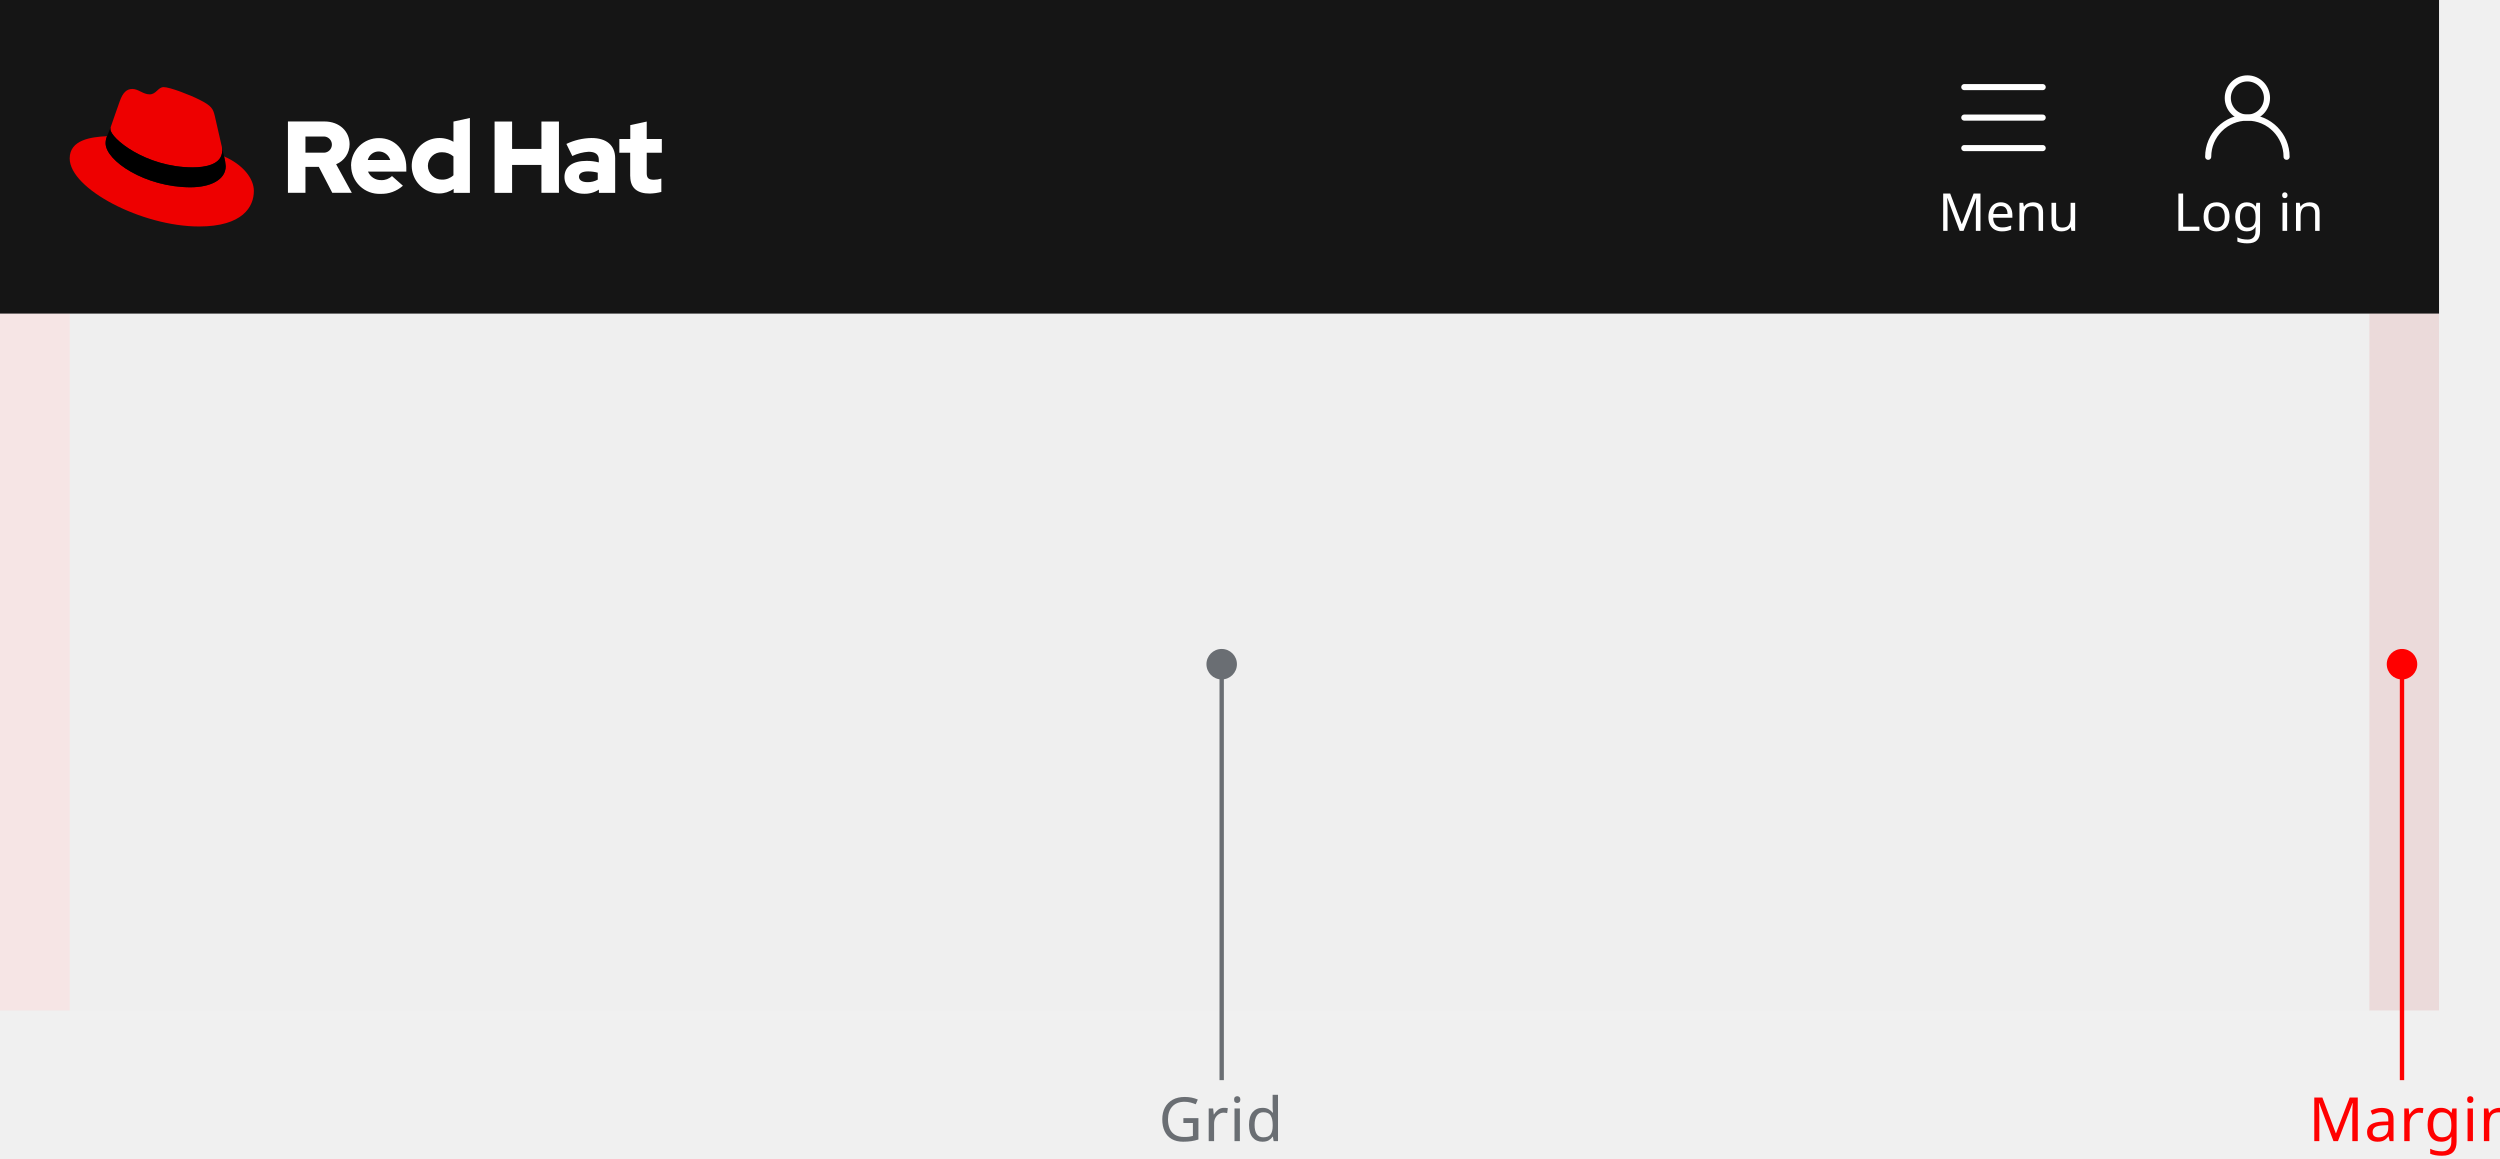
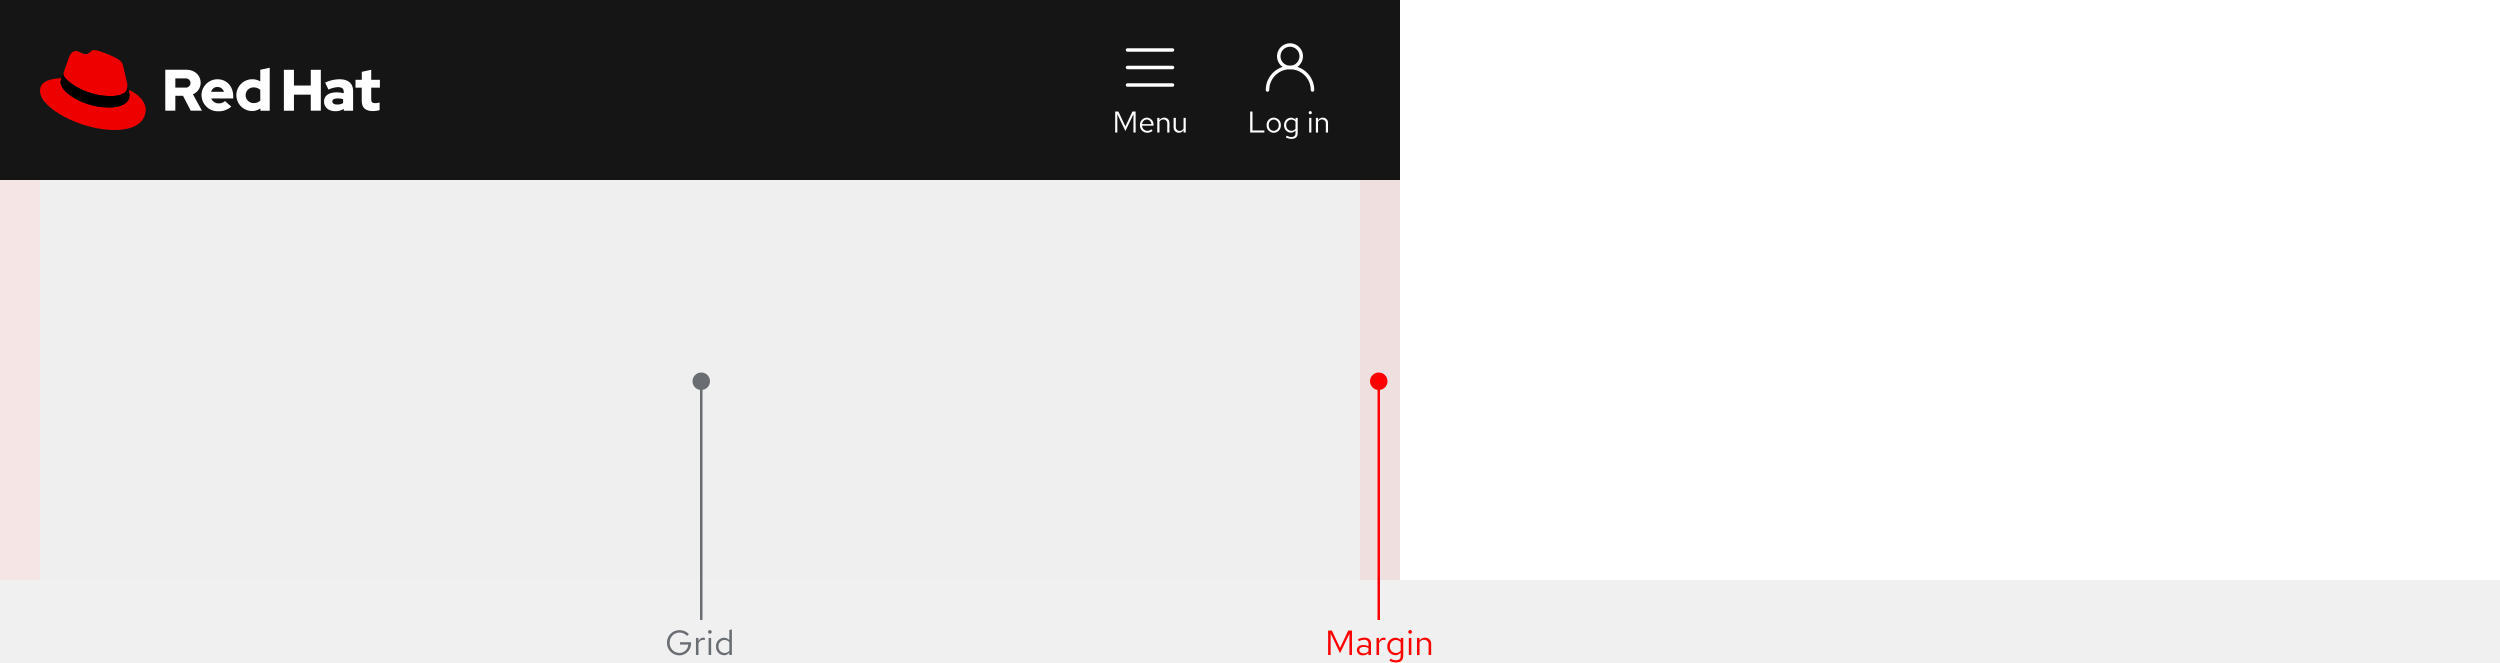
- <svg xmlns="http://www.w3.org/2000/svg" width="574" height="266" viewBox="0 0 574 266">
-   <defs>
-     <style>.a{fill:#f5f5f5;}.b{fill:#151515;}.c,.e,.f{fill:none;}.d,.g{fill:#fff;}.d{font-size:12px;}.d,.l,.m{font-family:RedHatText-Regular, Red Hat Text;}.e,.f{stroke:#fff;stroke-linecap:round;stroke-width:1.4px;}.e{stroke-miterlimit:10;}.h{fill:#e00;}.i{opacity:0.03;}.j{opacity:0.07;}.k,.l{fill:red;}.l,.m{font-size:14px;letter-spacing:0.01em;}.m,.n{fill:#6a6e73;}</style>
-   </defs>
-   <g transform="translate(-360 -2704)">
-     <g transform="translate(0 -1330)">
-       <rect class="a" width="544" height="160" transform="translate(360 4106)" />
-       <g transform="translate(0 3813)">
-         <rect class="b" width="560" height="72" transform="translate(360 221)" />
-         <g transform="translate(859 239)">
-           <g transform="translate(0 22)">
-             <rect class="c" width="33" height="18" />
-             <text class="d" transform="translate(0 13)">
-               <tspan x="0" y="0">Log in</tspan>
-             </text>
+ <svg xmlns="http://www.w3.org/2000/svg" width="1000" height="264.982" viewBox="0 0 1000 264.982">
+   <g id="Mobile" transform="translate(-360 -3704)">
+     <g id="Example" transform="translate(0 -330)">
+       <rect id="Rectangle" width="1000" height="232" transform="translate(360 4034)" fill="#fff" />
+       <rect id="Rectangle-2" data-name="Rectangle" width="560" height="160" transform="translate(360 4106)" fill="#f5f5f5" />
+       <g id="Navigation" transform="translate(0 3813)">
+         <rect id="Rectangle-3" data-name="Rectangle" width="560" height="72" transform="translate(360 221)" fill="#151515" />
+         <g id="Utility" transform="translate(859 239)">
+           <g id="Label" transform="translate(0 22)">
+             <rect id="Rectangle-4" data-name="Rectangle" width="33" height="18" fill="none" />
+             <path id="Path" d="M1.068,0H6.732V-.816H1.992V-8.4H1.068ZM7.644-2.928A2.9,2.9,0,0,0,10.488.12a2.9,2.9,0,0,0,2.856-3.048,2.874,2.874,0,0,0-2.856-3.024A2.872,2.872,0,0,0,7.644-2.928ZM10.488-.66a2.065,2.065,0,0,1-1.98-2.256,2.083,2.083,0,0,1,1.98-2.268A2.092,2.092,0,0,1,12.48-2.916,2.081,2.081,0,0,1,10.488-.66Zm6.84.732A2.308,2.308,0,0,0,19.2-.792v1.1c0,.984-.564,1.5-1.632,1.5a3.937,3.937,0,0,1-1.872-.54l-.372.672a4.7,4.7,0,0,0,2.28.612c1.6,0,2.472-.8,2.472-2.256V-5.856h-.864V-5.1a2.363,2.363,0,0,0-1.836-.828,2.848,2.848,0,0,0-2.748,3A2.826,2.826,0,0,0,17.328.072Zm-1.836-3A2.09,2.09,0,0,1,17.544-5.16a2.1,2.1,0,0,1,1.656.792v2.892a2.015,2.015,0,0,1-1.656.792A2.1,2.1,0,0,1,15.492-2.928ZM25.116-7.3a.622.622,0,0,0,.624-.636.635.635,0,0,0-.624-.624.638.638,0,0,0-.636.624A.625.625,0,0,0,25.116-7.3Zm.432,1.44h-.876V0h.876ZM27.348,0h.876V-4.32a1.726,1.726,0,0,1,1.536-.9,1.518,1.518,0,0,1,1.572,1.68V0h.876V-3.792a2.038,2.038,0,0,0-2.124-2.16,2.11,2.11,0,0,0-1.86,1.044v-.948h-.876Z" transform="translate(0 13)" fill="#fff" />
          </g>
-           <g transform="translate(8)">
-             <path class="e" d="M0,18a9,9,0,0,1,18,0" />
-             <circle class="e" cx="4.5" cy="4.5" r="4.5" transform="translate(4.5)" />
+           <g id="Icon" transform="translate(8)">
+             <path id="Path-2" data-name="Path" d="M0,18a9,9,0,0,1,18,0" fill="none" stroke="#fff" stroke-linecap="round" stroke-miterlimit="10" stroke-width="1.4" />
+             <circle id="Ellipse" cx="4.5" cy="4.5" r="4.5" transform="translate(4.5)" fill="none" stroke="#fff" stroke-linecap="round" stroke-miterlimit="10" stroke-width="1.4" />
          </g>
        </g>
-         <g transform="translate(805 239)">
-           <g transform="translate(0 22)">
-             <rect class="c" width="30" height="18" />
-             <text class="d" transform="translate(0 13)">
-               <tspan x="0" y="0">Menu</tspan>
-             </text>
+         <g id="Utility-2" data-name="Utility" transform="translate(805 239)">
+           <g id="Label-2" data-name="Label" transform="translate(0 22)">
+             <rect id="Rectangle-5" data-name="Rectangle" width="30" height="18" fill="none" />
+             <path id="Path-3" data-name="Path" d="M5.16-.6,8.376-7.308V0h.876V-8.4H7.968L5.16-2.424,2.352-8.4H1.068V0h.864V-7.332ZM16.068-.672l-.552-.588a2.393,2.393,0,0,1-1.608.6A2.134,2.134,0,0,1,11.82-2.736h4.6V-3a2.766,2.766,0,0,0-2.688-2.952,2.85,2.85,0,0,0-2.76,3.024,2.923,2.923,0,0,0,2.9,3.036A3.419,3.419,0,0,0,16.068-.672ZM13.716-5.2A1.934,1.934,0,0,1,15.552-3.36H11.844A1.956,1.956,0,0,1,13.716-5.2Zm4.2,5.2h.876V-4.32a1.726,1.726,0,0,1,1.536-.9A1.518,1.518,0,0,1,21.9-3.54V0h.876V-3.792a2.038,2.038,0,0,0-2.124-2.16,2.11,2.11,0,0,0-1.86,1.044v-.948h-.876Zm7.416-5.856h-.888v3.78A2.048,2.048,0,0,0,26.568.1a2.1,2.1,0,0,0,1.86-1.044V0H29.3V-5.856h-.876v4.332a1.739,1.739,0,0,1-1.536.888,1.513,1.513,0,0,1-1.56-1.692Z" transform="translate(0 13)" fill="#fff" />
          </g>
-           <g transform="translate(6)">
-             <rect class="c" width="18" height="18" />
-             <line class="f" x2="18" transform="translate(0 16)" />
-             <line class="f" x2="18" transform="translate(0 9)" />
-             <line class="f" x2="18" transform="translate(0 2)" />
+           <g id="Icon-2" data-name="Icon" transform="translate(6)">
+             <rect id="Rectangle-6" data-name="Rectangle" width="18" height="18" fill="none" />
+             <line id="Line" x2="18" transform="translate(0 16)" fill="none" stroke="#fff" stroke-linecap="round" stroke-width="1.4" />
+             <line id="Line-2" data-name="Line" x2="18" transform="translate(0 9)" fill="none" stroke="#fff" stroke-linecap="round" stroke-width="1.4" />
+             <line id="Line-3" data-name="Line" x2="18" transform="translate(0 2)" fill="none" stroke="#fff" stroke-linecap="round" stroke-width="1.4" />
          </g>
        </g>
-         <g transform="translate(376 241)">
-           <path class="g" d="M304.6,45.822c0,2.644,1.6,3.933,4.489,3.933a11.863,11.863,0,0,0,2.644-.378V46.311a5.616,5.616,0,0,1-1.711.267c-1.2,0-1.644-.378-1.644-1.489V40.378h3.467V37.222h-3.467v-4l-3.778.822v3.178h-2.511v3.156h2.489v5.444Zm-11.778.067c0-.822.822-1.222,2.067-1.222a8.522,8.522,0,0,1,2.244.289v1.6a4.628,4.628,0,0,1-2.356.578c-1.222,0-1.956-.467-1.956-1.244m1.156,3.911a5.931,5.931,0,0,0,3.422-.956V49.6h3.733V41.667c0-3.022-2.022-4.667-5.422-4.667a13.842,13.842,0,0,0-5.778,1.356l1.356,2.778a10.232,10.232,0,0,1,3.733-.978c1.556,0,2.356.6,2.356,1.844v.6a10.872,10.872,0,0,0-2.8-.356c-3.178,0-5.089,1.333-5.089,3.711,0,2.178,1.733,3.844,4.489,3.844m-20.533-.2h4.022V43.178H284.2v6.4h4.022V33.222H284.2v6.289h-6.733V33.222h-4.022Zm-15.311-6.2a3.128,3.128,0,0,1,3.244-3.133,3.937,3.937,0,0,1,2.622.956v4.333a3.693,3.693,0,0,1-2.622,1,3.174,3.174,0,0,1-3.244-3.156m5.911,6.2h3.733V32.4L264,33.222v4.644a6.368,6.368,0,1,0-3.378,11.867h.111a5.658,5.658,0,0,0,3.311-1.067Zm-17.156-9.511a2.747,2.747,0,0,1,2.6,1.956h-5.156a2.568,2.568,0,0,1,2.556-1.956m-6.378,3.333a6.481,6.481,0,0,0,6.733,6.4,7.35,7.35,0,0,0,5.156-1.867l-2.511-2.222a3.352,3.352,0,0,1-2.467.933,3.194,3.194,0,0,1-3.044-1.956h8.8v-.933c0-3.933-2.644-6.756-6.244-6.756a6.351,6.351,0,0,0-6.444,6.244.329.329,0,0,1,.022.156M234,36.667a1.859,1.859,0,1,1,0,3.689h-3.978V36.667Zm-8,12.911h4.022V43.622h3.067l3.089,5.956h4.489l-3.6-6.556a4.96,4.96,0,0,0,3.089-4.6c0-2.933-2.311-5.222-5.778-5.222H226Z" transform="translate(-175.889 -25.311)" />
-           <path class="h" d="M28.722,18.944c2.778,0,6.8-.578,6.8-3.889a4.34,4.34,0,0,0-.067-.756L33.811,7.1c-.378-1.578-.711-2.311-3.489-3.689C28.167,2.3,23.478.5,22.078.5c-1.311,0-1.689,1.667-3.222,1.667-1.489,0-2.578-1.244-3.978-1.244-1.333,0-2.2.911-2.867,2.778,0,0-1.867,5.267-2.111,6.044a1.367,1.367,0,0,0-.044.422c-.022,2.044,8.044,8.756,18.867,8.778m7.222-2.533a11.462,11.462,0,0,1,.378,2.244c0,3.111-3.489,4.844-8.089,4.844-10.4,0-19.489-6.089-19.489-10.111a4.077,4.077,0,0,1,.333-1.622C5.344,11.944.5,12.611.5,16.878c0,7,16.578,15.622,29.689,15.622,10.067,0,12.6-4.556,12.6-8.156,0-2.822-2.444-6.022-6.844-7.933" transform="translate(-0.5 -0.5)" />
-           <path d="M64.8,48.767a11.462,11.462,0,0,1,.378,2.244c0,3.111-3.489,4.844-8.089,4.844-10.4,0-19.489-6.089-19.489-10.111a4.077,4.077,0,0,1,.333-1.622l.822-2.022a1.367,1.367,0,0,0-.044.422c0,2.044,8.067,8.756,18.867,8.756,2.778,0,6.8-.578,6.8-3.889a4.34,4.34,0,0,0-.067-.756Z" transform="translate(-29.356 -32.856)" />
+         <g id="Logo" transform="translate(376 241)">
+           <path id="Path-4" data-name="Path" d="M304.6,45.822c0,2.644,1.6,3.933,4.489,3.933a11.863,11.863,0,0,0,2.644-.378V46.311a5.616,5.616,0,0,1-1.711.267c-1.2,0-1.644-.378-1.644-1.489V40.378h3.467V37.222h-3.467v-4l-3.778.822v3.178h-2.511v3.156h2.489v5.444Zm-11.778.067c0-.822.822-1.222,2.067-1.222a8.522,8.522,0,0,1,2.244.289v1.6a4.628,4.628,0,0,1-2.356.578c-1.222,0-1.956-.467-1.956-1.244m1.156,3.911a5.931,5.931,0,0,0,3.422-.956V49.6h3.733V41.667c0-3.022-2.022-4.667-5.422-4.667a13.842,13.842,0,0,0-5.778,1.356l1.356,2.778a10.232,10.232,0,0,1,3.733-.978c1.556,0,2.356.6,2.356,1.844v.6a10.872,10.872,0,0,0-2.8-.356c-3.178,0-5.089,1.333-5.089,3.711,0,2.178,1.733,3.844,4.489,3.844m-20.533-.2h4.022V43.178H284.2v6.4h4.022V33.222H284.2v6.289h-6.733V33.222h-4.022Zm-15.311-6.2a3.128,3.128,0,0,1,3.244-3.133,3.937,3.937,0,0,1,2.622.956v4.333a3.693,3.693,0,0,1-2.622,1,3.174,3.174,0,0,1-3.244-3.156m5.911,6.2h3.733V32.4L264,33.222v4.644a6.368,6.368,0,1,0-3.378,11.867h.111a5.658,5.658,0,0,0,3.311-1.067Zm-17.156-9.511a2.747,2.747,0,0,1,2.6,1.956h-5.156a2.568,2.568,0,0,1,2.556-1.956m-6.378,3.333a6.481,6.481,0,0,0,6.733,6.4,7.35,7.35,0,0,0,5.156-1.867l-2.511-2.222a3.352,3.352,0,0,1-2.467.933,3.194,3.194,0,0,1-3.044-1.956h8.8v-.933c0-3.933-2.644-6.756-6.244-6.756a6.351,6.351,0,0,0-6.444,6.244.329.329,0,0,1,.022.156M234,36.667a1.859,1.859,0,1,1,0,3.689h-3.978V36.667Zm-8,12.911h4.022V43.622h3.067l3.089,5.956h4.489l-3.6-6.556a4.96,4.96,0,0,0,3.089-4.6c0-2.933-2.311-5.222-5.778-5.222H226Z" transform="translate(-175.889 -25.311)" fill="#fff" />
+           <path id="Path-5" data-name="Path" d="M28.722,18.944c2.778,0,6.8-.578,6.8-3.889a4.34,4.34,0,0,0-.067-.756L33.811,7.1c-.378-1.578-.711-2.311-3.489-3.689C28.167,2.3,23.478.5,22.078.5c-1.311,0-1.689,1.667-3.222,1.667-1.489,0-2.578-1.244-3.978-1.244-1.333,0-2.2.911-2.867,2.778,0,0-1.867,5.267-2.111,6.044a1.367,1.367,0,0,0-.044.422c-.022,2.044,8.044,8.756,18.867,8.778m7.222-2.533a11.462,11.462,0,0,1,.378,2.244c0,3.111-3.489,4.844-8.089,4.844-10.4,0-19.489-6.089-19.489-10.111a4.077,4.077,0,0,1,.333-1.622C5.344,11.944.5,12.611.5,16.878c0,7,16.578,15.622,29.689,15.622,10.067,0,12.6-4.556,12.6-8.156,0-2.822-2.444-6.022-6.844-7.933" transform="translate(-0.5 -0.5)" fill="#e00" />
+           <path id="Path-6" data-name="Path" d="M64.8,48.767a11.462,11.462,0,0,1,.378,2.244c0,3.111-3.489,4.844-8.089,4.844-10.4,0-19.489-6.089-19.489-10.111a4.077,4.077,0,0,1,.333-1.622l.822-2.022a1.367,1.367,0,0,0-.044.422c0,2.044,8.067,8.756,18.867,8.756,2.778,0,6.8-.578,6.8-3.889a4.34,4.34,0,0,0-.067-.756Z" transform="translate(-29.356 -32.856)" />
        </g>
      </g>
-       <g transform="translate(0 3884)">
-         <g class="i" transform="translate(376 222)">
-           <rect class="b" width="544" height="160" />
+       <g id="Grid" transform="translate(0 3884)">
+         <g id="Column" transform="translate(376 222)" opacity="0.03">
+           <rect id="Rectangle-7" data-name="Rectangle" width="544" height="160" fill="#151515" />
        </g>
-         <g class="j">
-           <rect class="k" width="16" height="160" transform="translate(904 222)" />
-           <rect class="k" width="16" height="160" transform="translate(360 222)" />
+         <g id="Margins" opacity="0.07">
+           <rect id="Rectangle-8" data-name="Rectangle" width="16" height="160" transform="translate(904 222)" fill="red" />
+           <rect id="Rectangle-9" data-name="Rectangle" width="16" height="160" transform="translate(360 222)" fill="red" />
        </g>
      </g>
    </g>
-     <text class="l" transform="translate(890 2966)">
-       <tspan x="0" y="0">Margin</tspan>
-     </text>
-     <rect class="k" width="1" height="95" transform="translate(911 2857)" />
-     <circle class="k" cx="3.5" cy="3.5" r="3.5" transform="translate(908 2853)" />
-     <text class="m" transform="translate(626 2966)">
-       <tspan x="0" y="0">Grid</tspan>
-     </text>
-     <rect class="n" width="1" height="95" transform="translate(640 2857)" />
-     <circle class="n" cx="3.5" cy="3.5" r="3.5" transform="translate(637 2853)" />
+     <path id="Path-7" data-name="Path" d="M6.02-.7,9.772-8.526V0h1.022V-9.8H9.3L6.02-2.828,2.744-9.8h-1.5V0H2.254V-8.554Zm9.2.826A2.933,2.933,0,0,0,17.388-.8V0H18.4V-4.536c0-1.554-.952-2.408-2.646-2.408a5.853,5.853,0,0,0-2.576.658l.378.784a4.511,4.511,0,0,1,2.072-.588A1.538,1.538,0,0,1,17.388-4.4v.938A3.956,3.956,0,0,0,15.3-3.99c-1.54,0-2.562.812-2.562,2.03A2.206,2.206,0,0,0,15.218.126Zm-1.5-2.114c0-.756.686-1.26,1.736-1.26a3.607,3.607,0,0,1,1.932.49v1.316a2.7,2.7,0,0,1-1.96.784C14.406-.658,13.72-1.19,13.72-1.988ZM20.608,0H21.63V-4.676a1.947,1.947,0,0,1,1.834-1.386,2.554,2.554,0,0,1,.714.126V-6.86a1.94,1.94,0,0,0-.644-.1,2.041,2.041,0,0,0-1.9,1.512V-6.832H20.608Zm7.476.084A2.692,2.692,0,0,0,30.268-.924V.364c0,1.148-.658,1.75-1.9,1.75a4.594,4.594,0,0,1-2.184-.63l-.434.784a5.479,5.479,0,0,0,2.66.714c1.862,0,2.884-.938,2.884-2.632V-6.832H30.282v.882a2.757,2.757,0,0,0-2.142-.966,3.323,3.323,0,0,0-3.206,3.5A3.3,3.3,0,0,0,28.084.084Zm-2.142-3.5a2.438,2.438,0,0,1,2.394-2.6,2.45,2.45,0,0,1,1.932.924v3.374A2.351,2.351,0,0,1,28.336-.8,2.451,2.451,0,0,1,25.942-3.416Zm8.106-5.1a.726.726,0,0,0,.728-.742.741.741,0,0,0-.728-.728.744.744,0,0,0-.742.728A.729.729,0,0,0,34.048-8.512Zm.5,1.68H33.53V0h1.022ZM36.792,0h1.022V-5.04a2.014,2.014,0,0,1,1.792-1.05A1.771,1.771,0,0,1,41.44-4.13V0h1.022V-4.424a2.378,2.378,0,0,0-2.478-2.52,2.462,2.462,0,0,0-2.17,1.218V-6.832H36.792Z" transform="translate(890 3966)" fill="red" />
+     <rect id="Rectangle-10" data-name="Rectangle" width="1" height="95" transform="translate(911 3857)" fill="red" />
+     <circle id="Ellipse-2" data-name="Ellipse" cx="3.5" cy="3.5" r="3.5" transform="translate(908 3853)" fill="red" />
+     <path id="Path-8" data-name="Path" d="M10.416-4.69v-.434H6.02v.952h3.3A3.566,3.566,0,0,1,5.74-.812,3.925,3.925,0,0,1,1.876-4.9,3.913,3.913,0,0,1,5.74-8.974,4.064,4.064,0,0,1,8.834-7.616l.728-.728A5.03,5.03,0,0,0,5.74-9.954,4.96,4.96,0,0,0,.784-4.9,4.972,4.972,0,0,0,5.754.154,4.677,4.677,0,0,0,10.416-4.69ZM12.376,0H13.4V-4.676a1.947,1.947,0,0,1,1.834-1.386,2.554,2.554,0,0,1,.714.126V-6.86a1.94,1.94,0,0,0-.644-.1,2.041,2.041,0,0,0-1.9,1.512V-6.832H12.376Zm5.586-8.512a.726.726,0,0,0,.728-.742.741.741,0,0,0-.728-.728.744.744,0,0,0-.742.728A.729.729,0,0,0,17.962-8.512Zm.5,1.68H17.444V0h1.022ZM25.732,0h1.022V-10.22l-1.022.21v4.046A2.783,2.783,0,0,0,23.6-6.916,3.327,3.327,0,0,0,20.4-3.4,3.3,3.3,0,0,0,23.548.1,2.692,2.692,0,0,0,25.732-.91ZM21.406-3.416A2.438,2.438,0,0,1,23.8-6.02a2.45,2.45,0,0,1,1.932.924v3.388A2.34,2.34,0,0,1,23.8-.8,2.451,2.451,0,0,1,21.406-3.416Z" transform="translate(626 3966)" fill="#6a6e73" />
+     <rect id="Rectangle-11" data-name="Rectangle" width="1" height="95" transform="translate(640 3857)" fill="#6a6e73" />
+     <circle id="Ellipse-3" data-name="Ellipse" cx="3.5" cy="3.5" r="3.5" transform="translate(637 3853)" fill="#6a6e73" />
  </g>
</svg>
